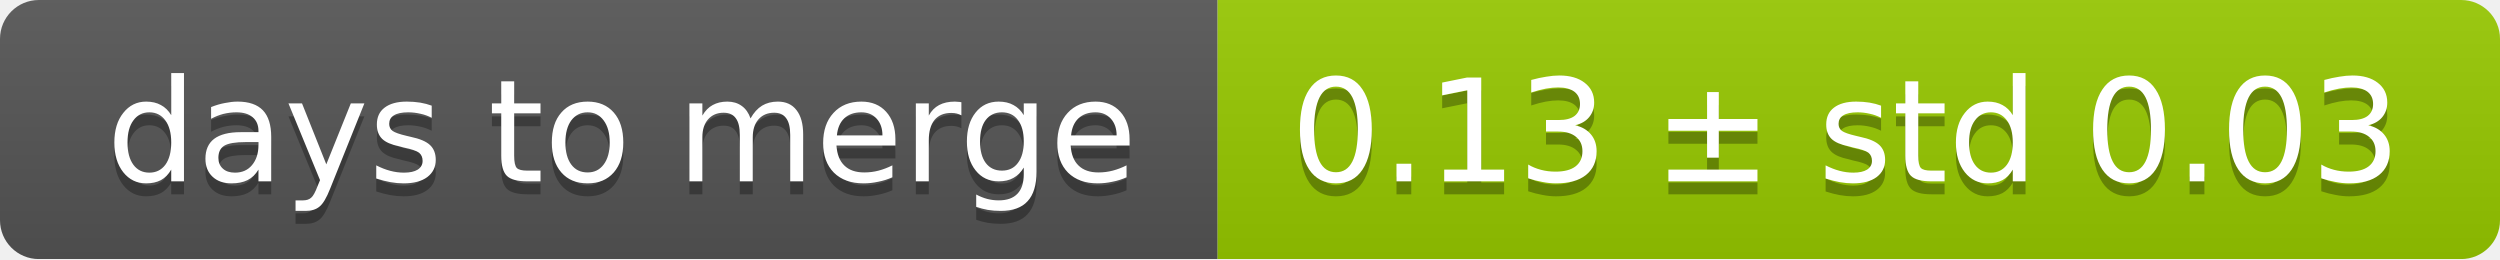
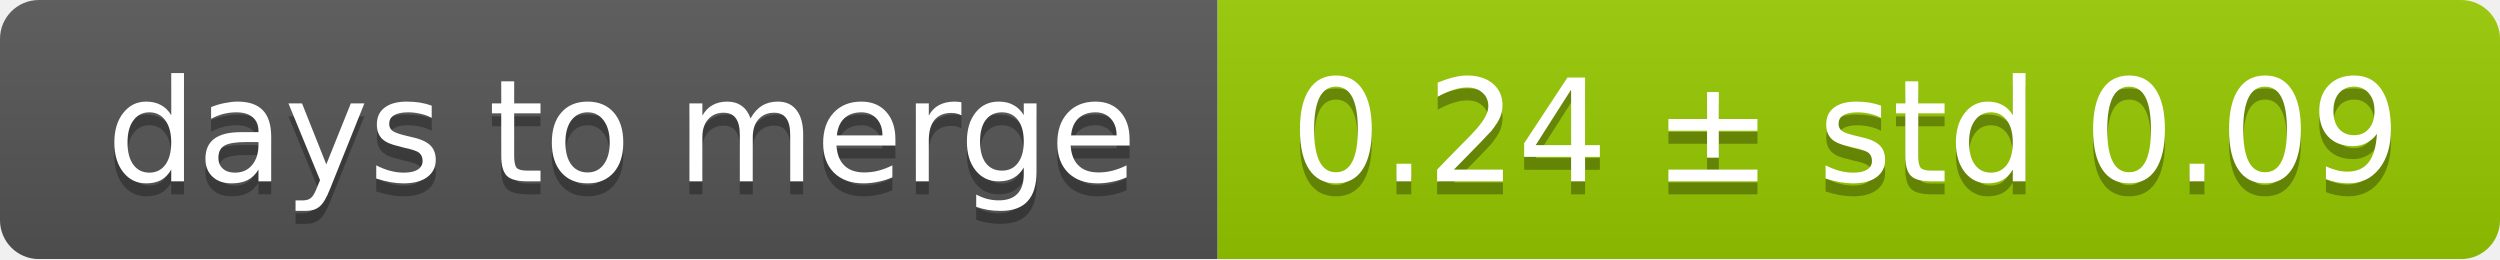
<svg xmlns="http://www.w3.org/2000/svg" width="193" height="20">
  <linearGradient id="smooth" x2="0" y2="100%">
    <stop offset="0" stop-color="#bbb" stop-opacity=".1" />
    <stop offset="1" stop-opacity=".1" />
  </linearGradient>
  <mask id="round">
    <rect width="193" height="20" rx="3" fill="#fff" />
  </mask>
  <g mask="url(#round)">
    <rect width="94" height="20" fill="#555" />
    <rect x="94" width="99" height="20" fill="#97ca00" />
    <rect width="193" height="20" fill="url(#smooth)" />
  </g>
  <g fill="#fff" text-anchor="middle" font-family="DejaVu Sans,Verdana,Geneva,sans-serif" font-size="11">
    <text x="48" y="15" fill="#010101" fill-opacity=".3">days to merge</text>
    <text x="48" y="14">days to merge</text>
-     <text x="142.5" y="15" fill="#010101" fill-opacity=".3">0.13 ± std 0.03</text>
-     <text x="142.5" y="14">0.13 ± std 0.03</text>
+     <text x="142.5" y="15" fill="#010101" fill-opacity=".3">0.24 ± std 0.09</text>
+     <text x="142.5" y="14">0.24 ± std 0.09</text>
  </g>
</svg>
